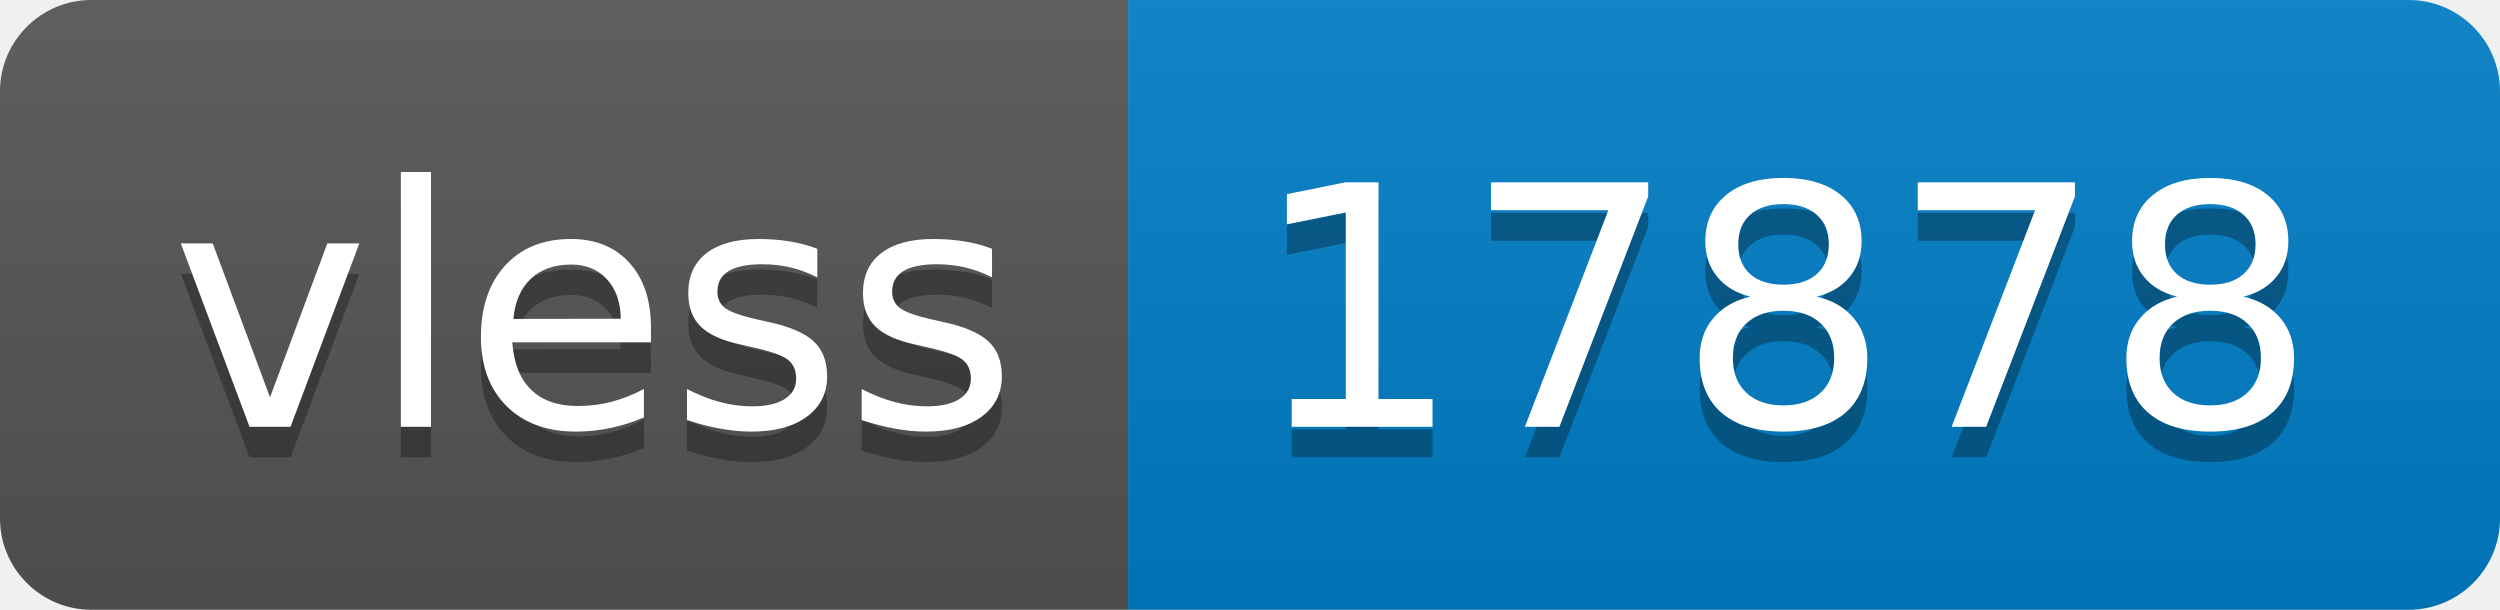
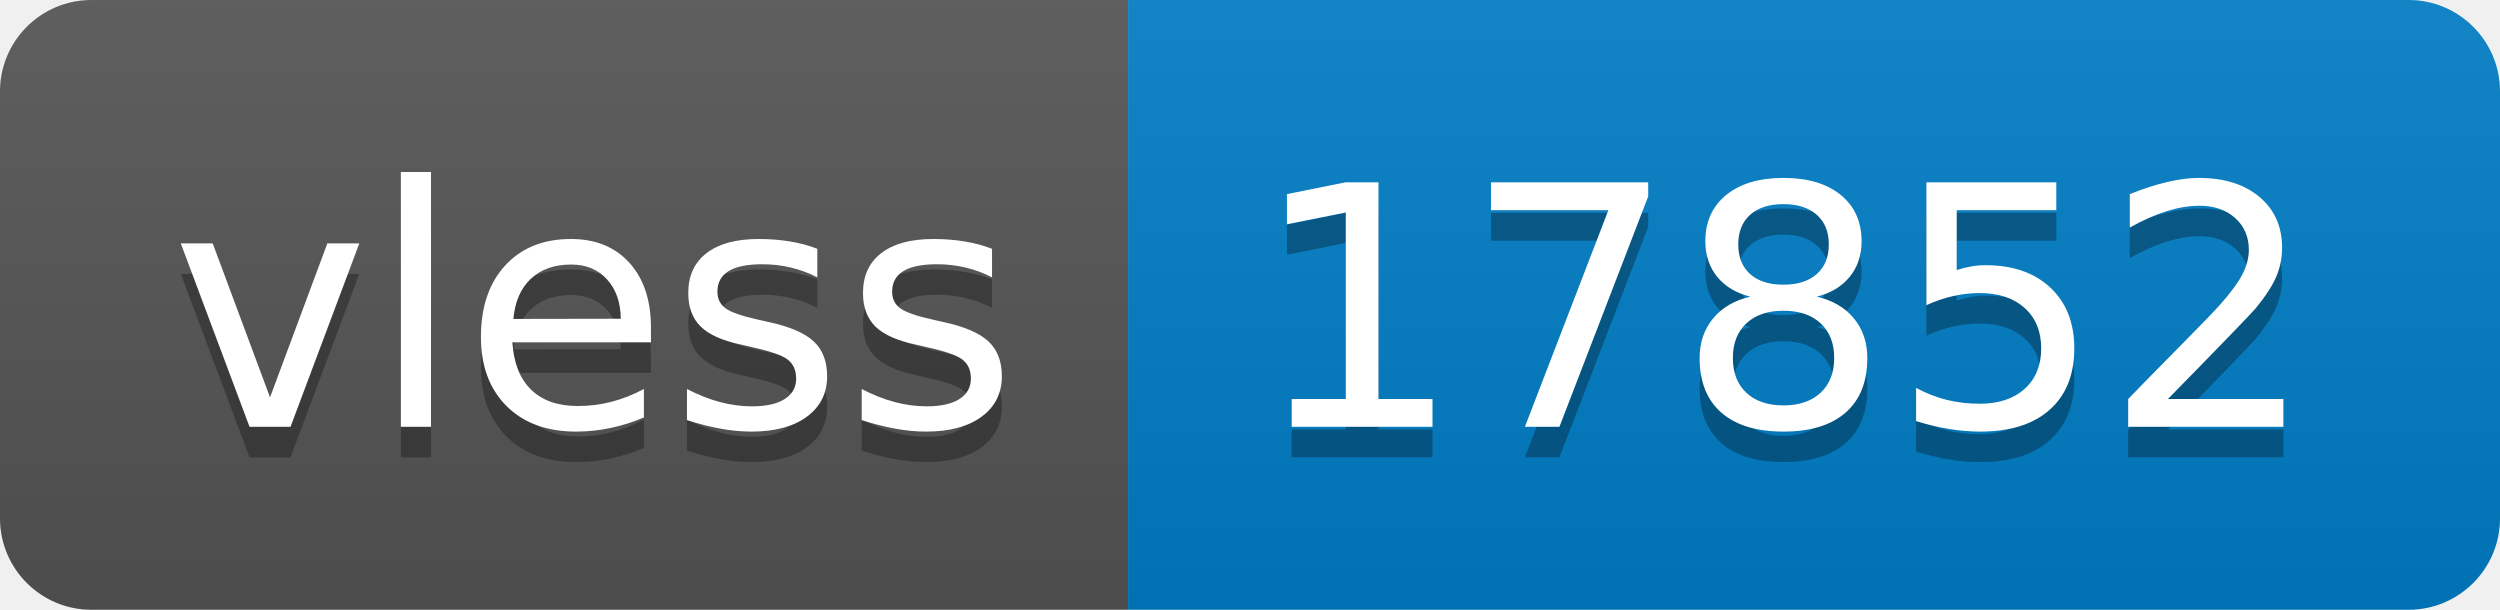
- <svg xmlns="http://www.w3.org/2000/svg" width="82" height="20" role="img" aria-label="vless: 17878">
+ <svg xmlns="http://www.w3.org/2000/svg" width="82" height="20" role="img" aria-label="vless: 17852">
  <linearGradient id="s" x2="0" y2="100%">
    <stop offset="0" stop-color="#bbb" stop-opacity=".1" />
    <stop offset="1" stop-opacity=".1" />
  </linearGradient>
  <clipPath id="r">
    <rect width="82" height="20" rx="3" fill="#fff" />
  </clipPath>
  <g clip-path="url(#r)">
    <rect width="37" height="20" fill="#555" />
    <rect x="37" width="45" height="20" fill="#007ec6" />
    <rect width="82" height="20" fill="url(#s)" />
  </g>
  <g fill="#fff" text-anchor="middle" font-family="Verdana,Geneva,DejaVu Sans,sans-serif" text-rendering="geometricPrecision" font-size="110">
    <text aria-hidden="true" x="195" y="150" fill="#010101" fill-opacity=".3" transform="scale(.1)" textLength="270">vless</text>
    <text x="195" y="140" transform="scale(.1)" fill="#fff" textLength="270">vless</text>
-     <text aria-hidden="true" x="585" y="150" fill="#010101" fill-opacity=".3" transform="scale(.1)" textLength="350">17878</text>
-     <text x="585" y="140" transform="scale(.1)" fill="#fff" textLength="350">17878</text>
+     <text aria-hidden="true" x="585" y="150" fill="#010101" fill-opacity=".3" transform="scale(.1)" textLength="350">17852</text>
+     <text x="585" y="140" transform="scale(.1)" fill="#fff" textLength="350">17852</text>
  </g>
</svg>
